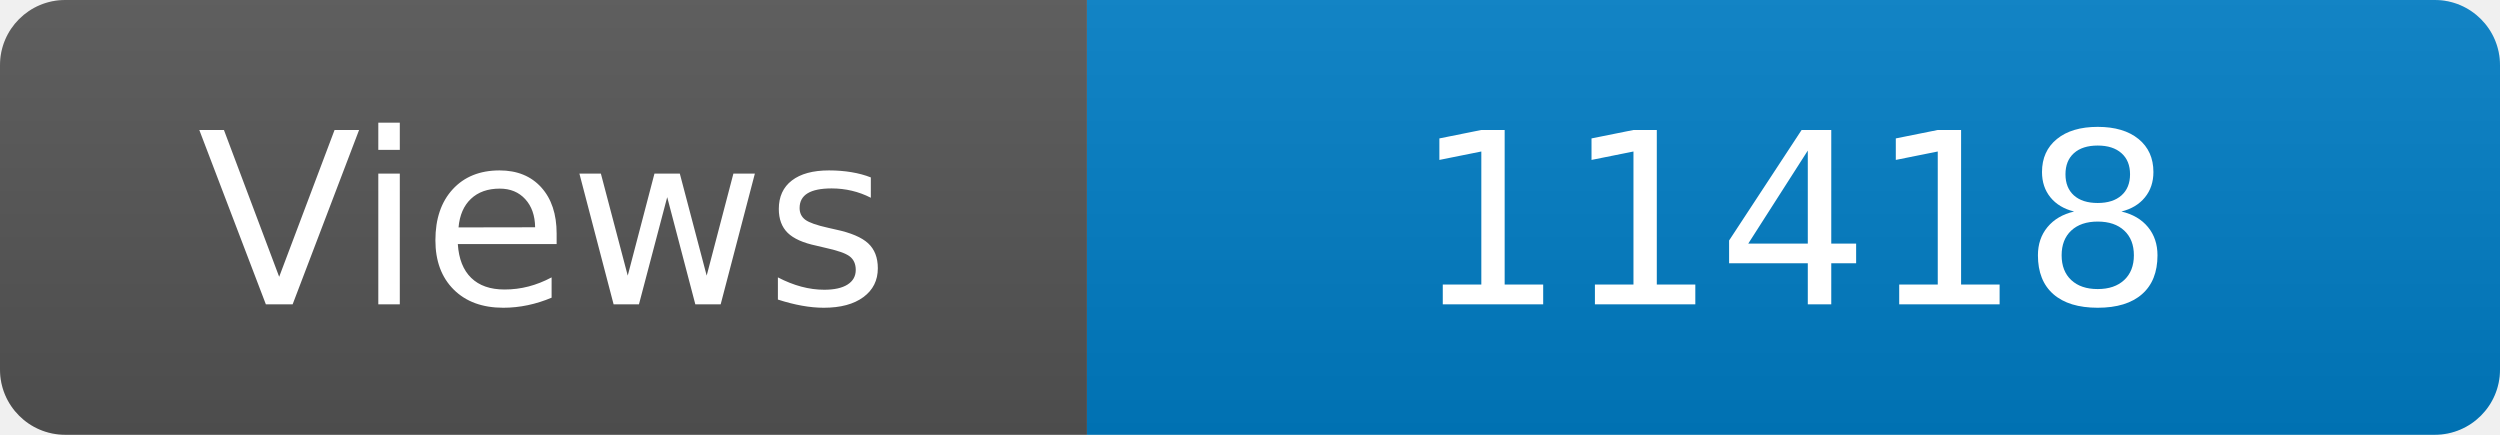
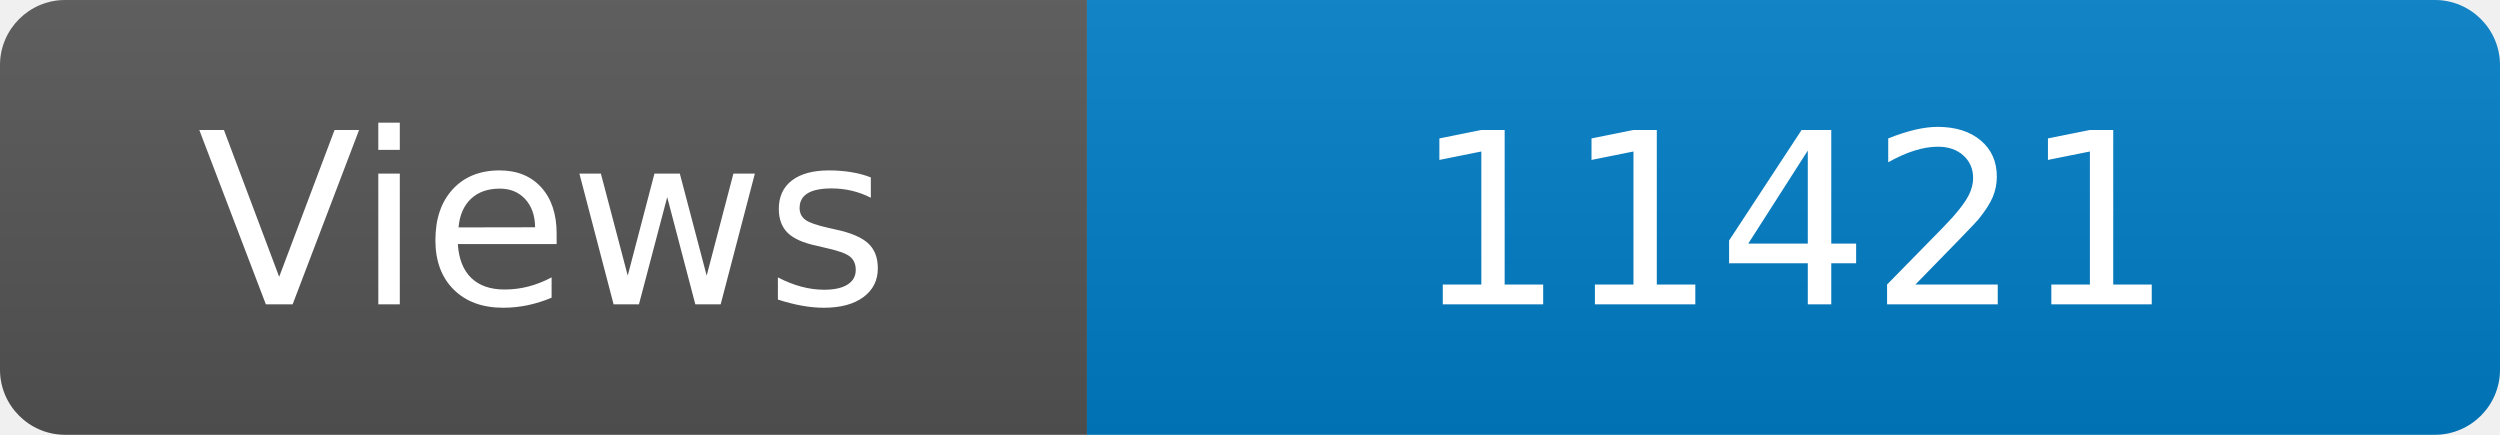
<svg xmlns="http://www.w3.org/2000/svg" width="115" height="20" role="img" aria-label="Maintained?: yes">
  <linearGradient id="s" x2="0" y2="100%">
    <stop offset="0" stop-color="#bbb" stop-opacity=".1" />
    <stop offset="1" stop-opacity=".1" />
  </linearGradient>
  <clipPath id="r">
    <rect width="115" height="20" rx="3" fill="#fff" />
  </clipPath>
  <g clip-path="url(#r)">
    <rect width="50" height="20" fill="#555" />
    <rect x="50" width="160" height="20" fill="#007ec6" />
    <rect width="115" height="20" fill="url(#s)" />
  </g>
  <g fill="#fff" text-anchor="middle" font-family="Verdana,Geneva,DejaVu Sans,sans-serif" font-size="110">
    <text x="250" y="140" transform="scale(.1)" fill="#fff">Views</text>
-     <text x="825" y="140" transform="scale(.1)" fill="#fff">11418</text>
+     <text x="825" y="140" transform="scale(.1)" fill="#fff">11421</text>
  </g>
</svg>
